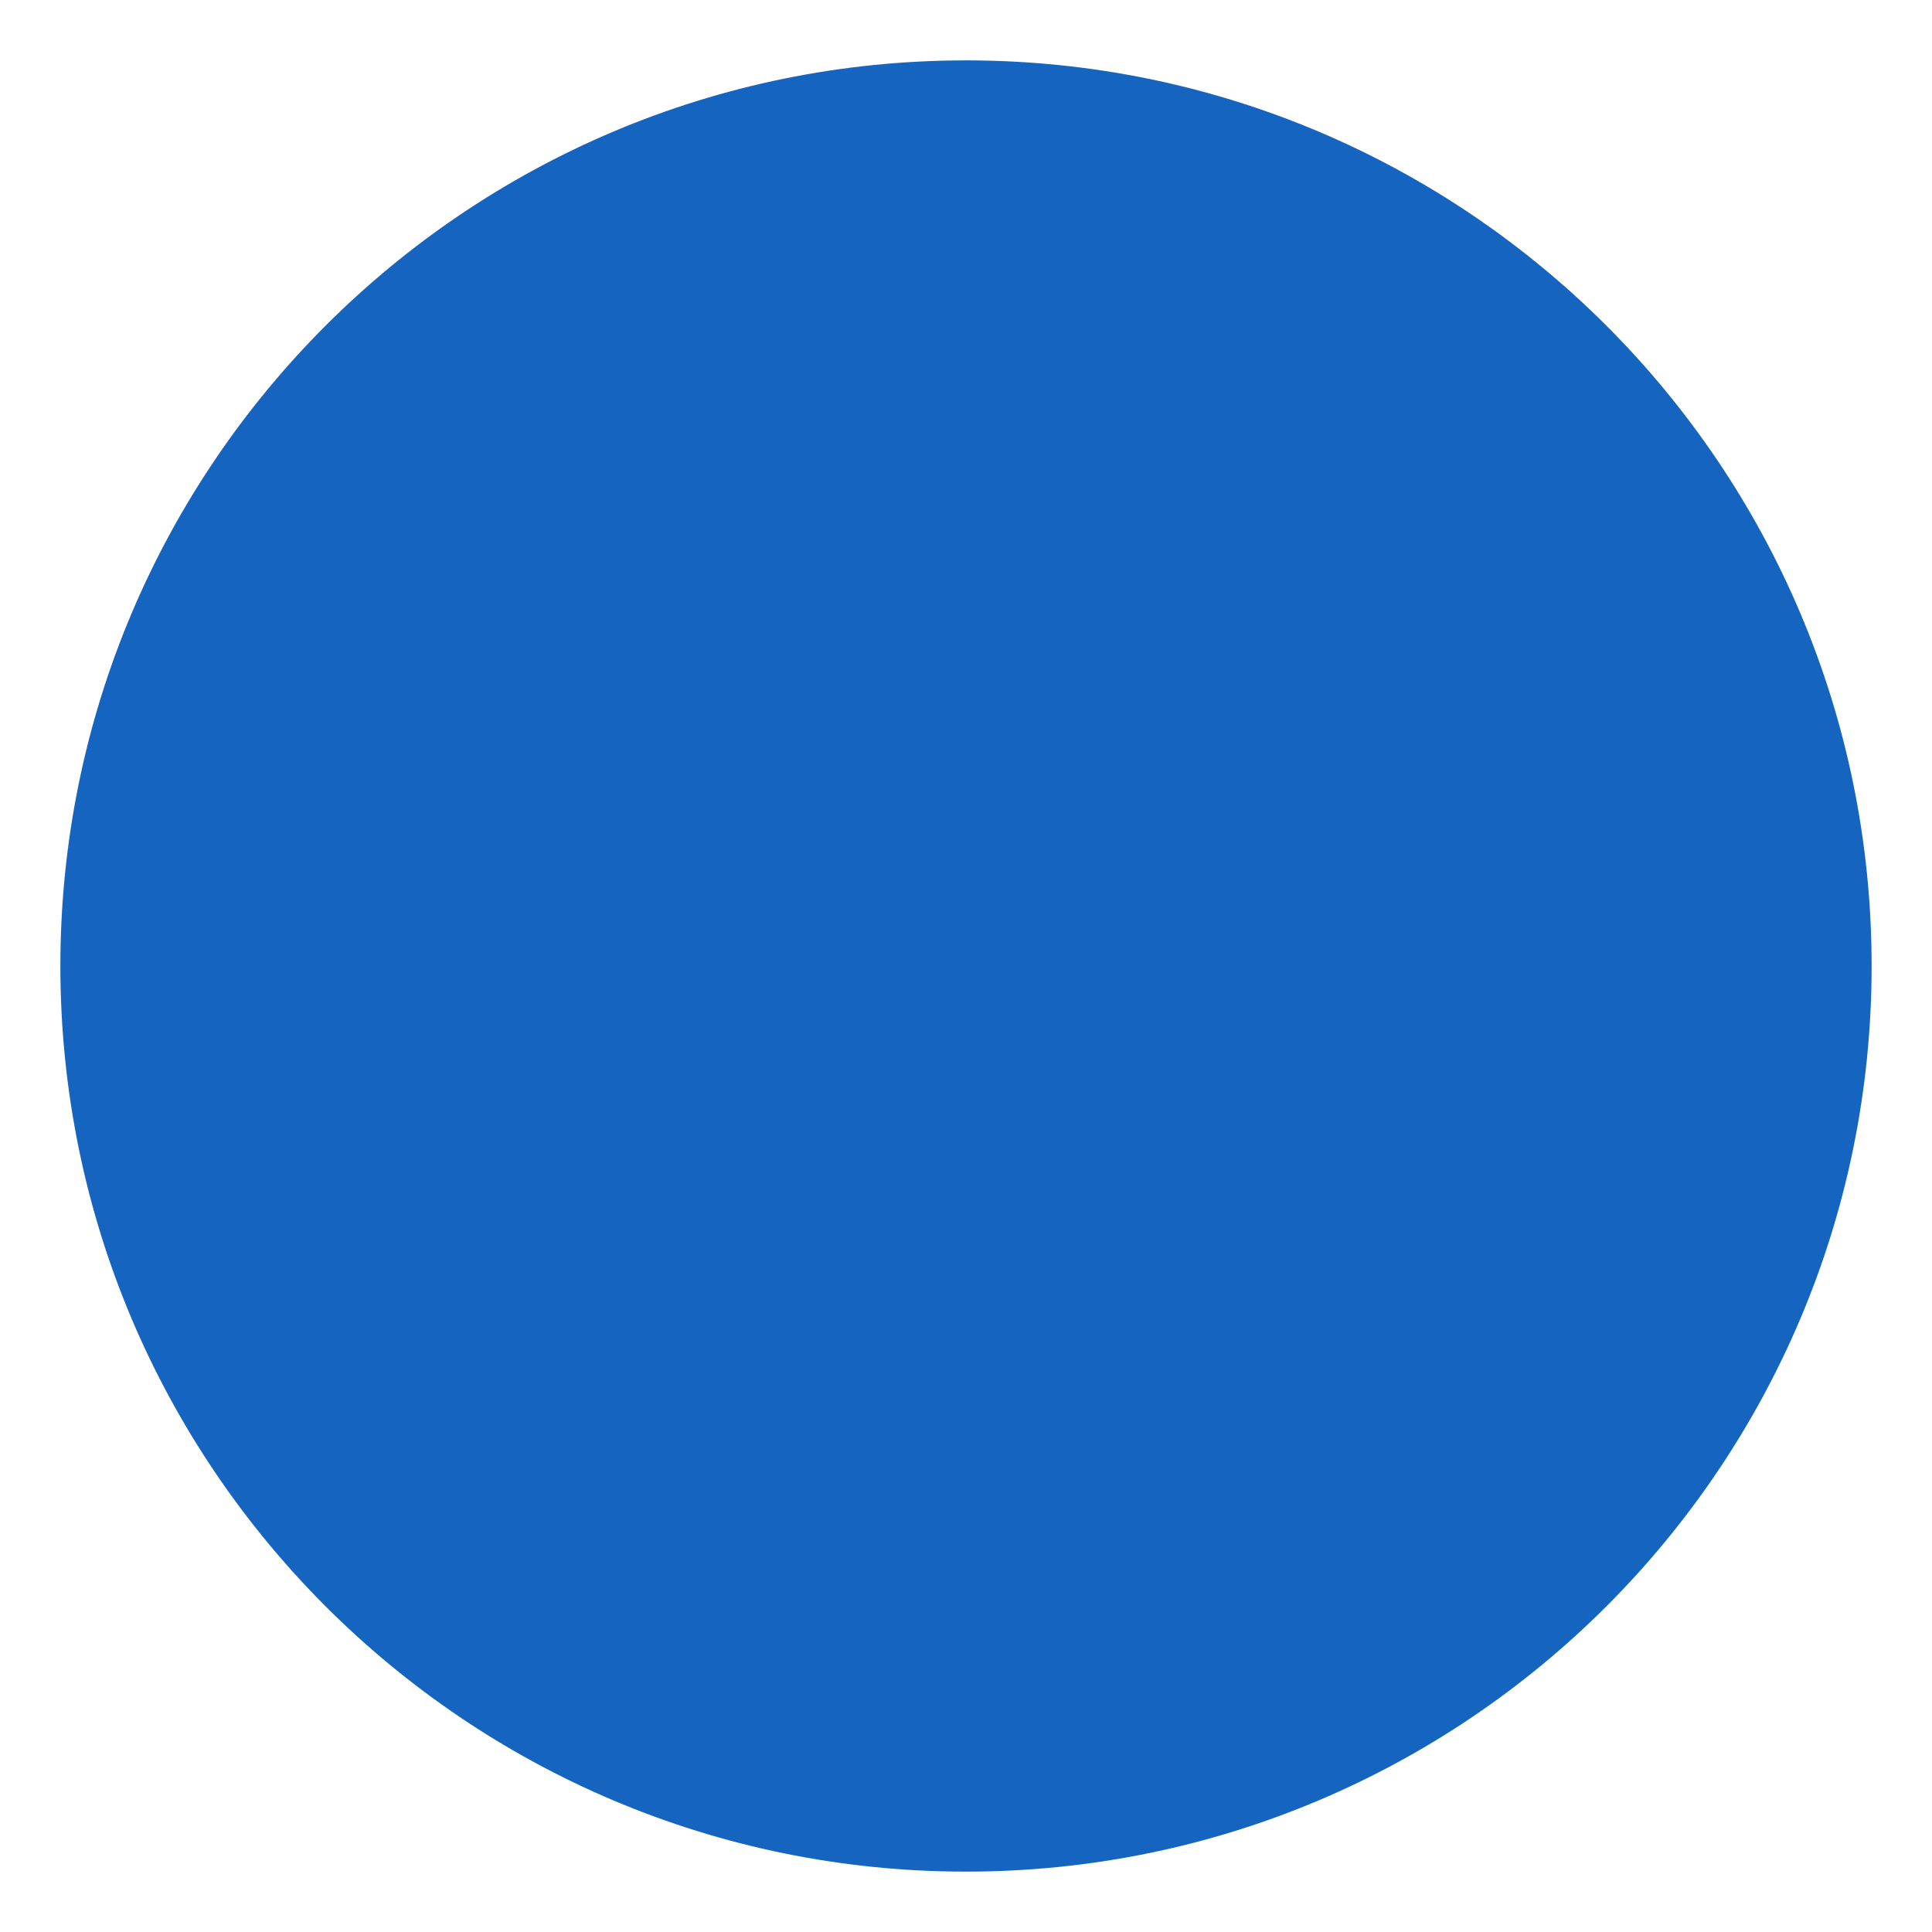
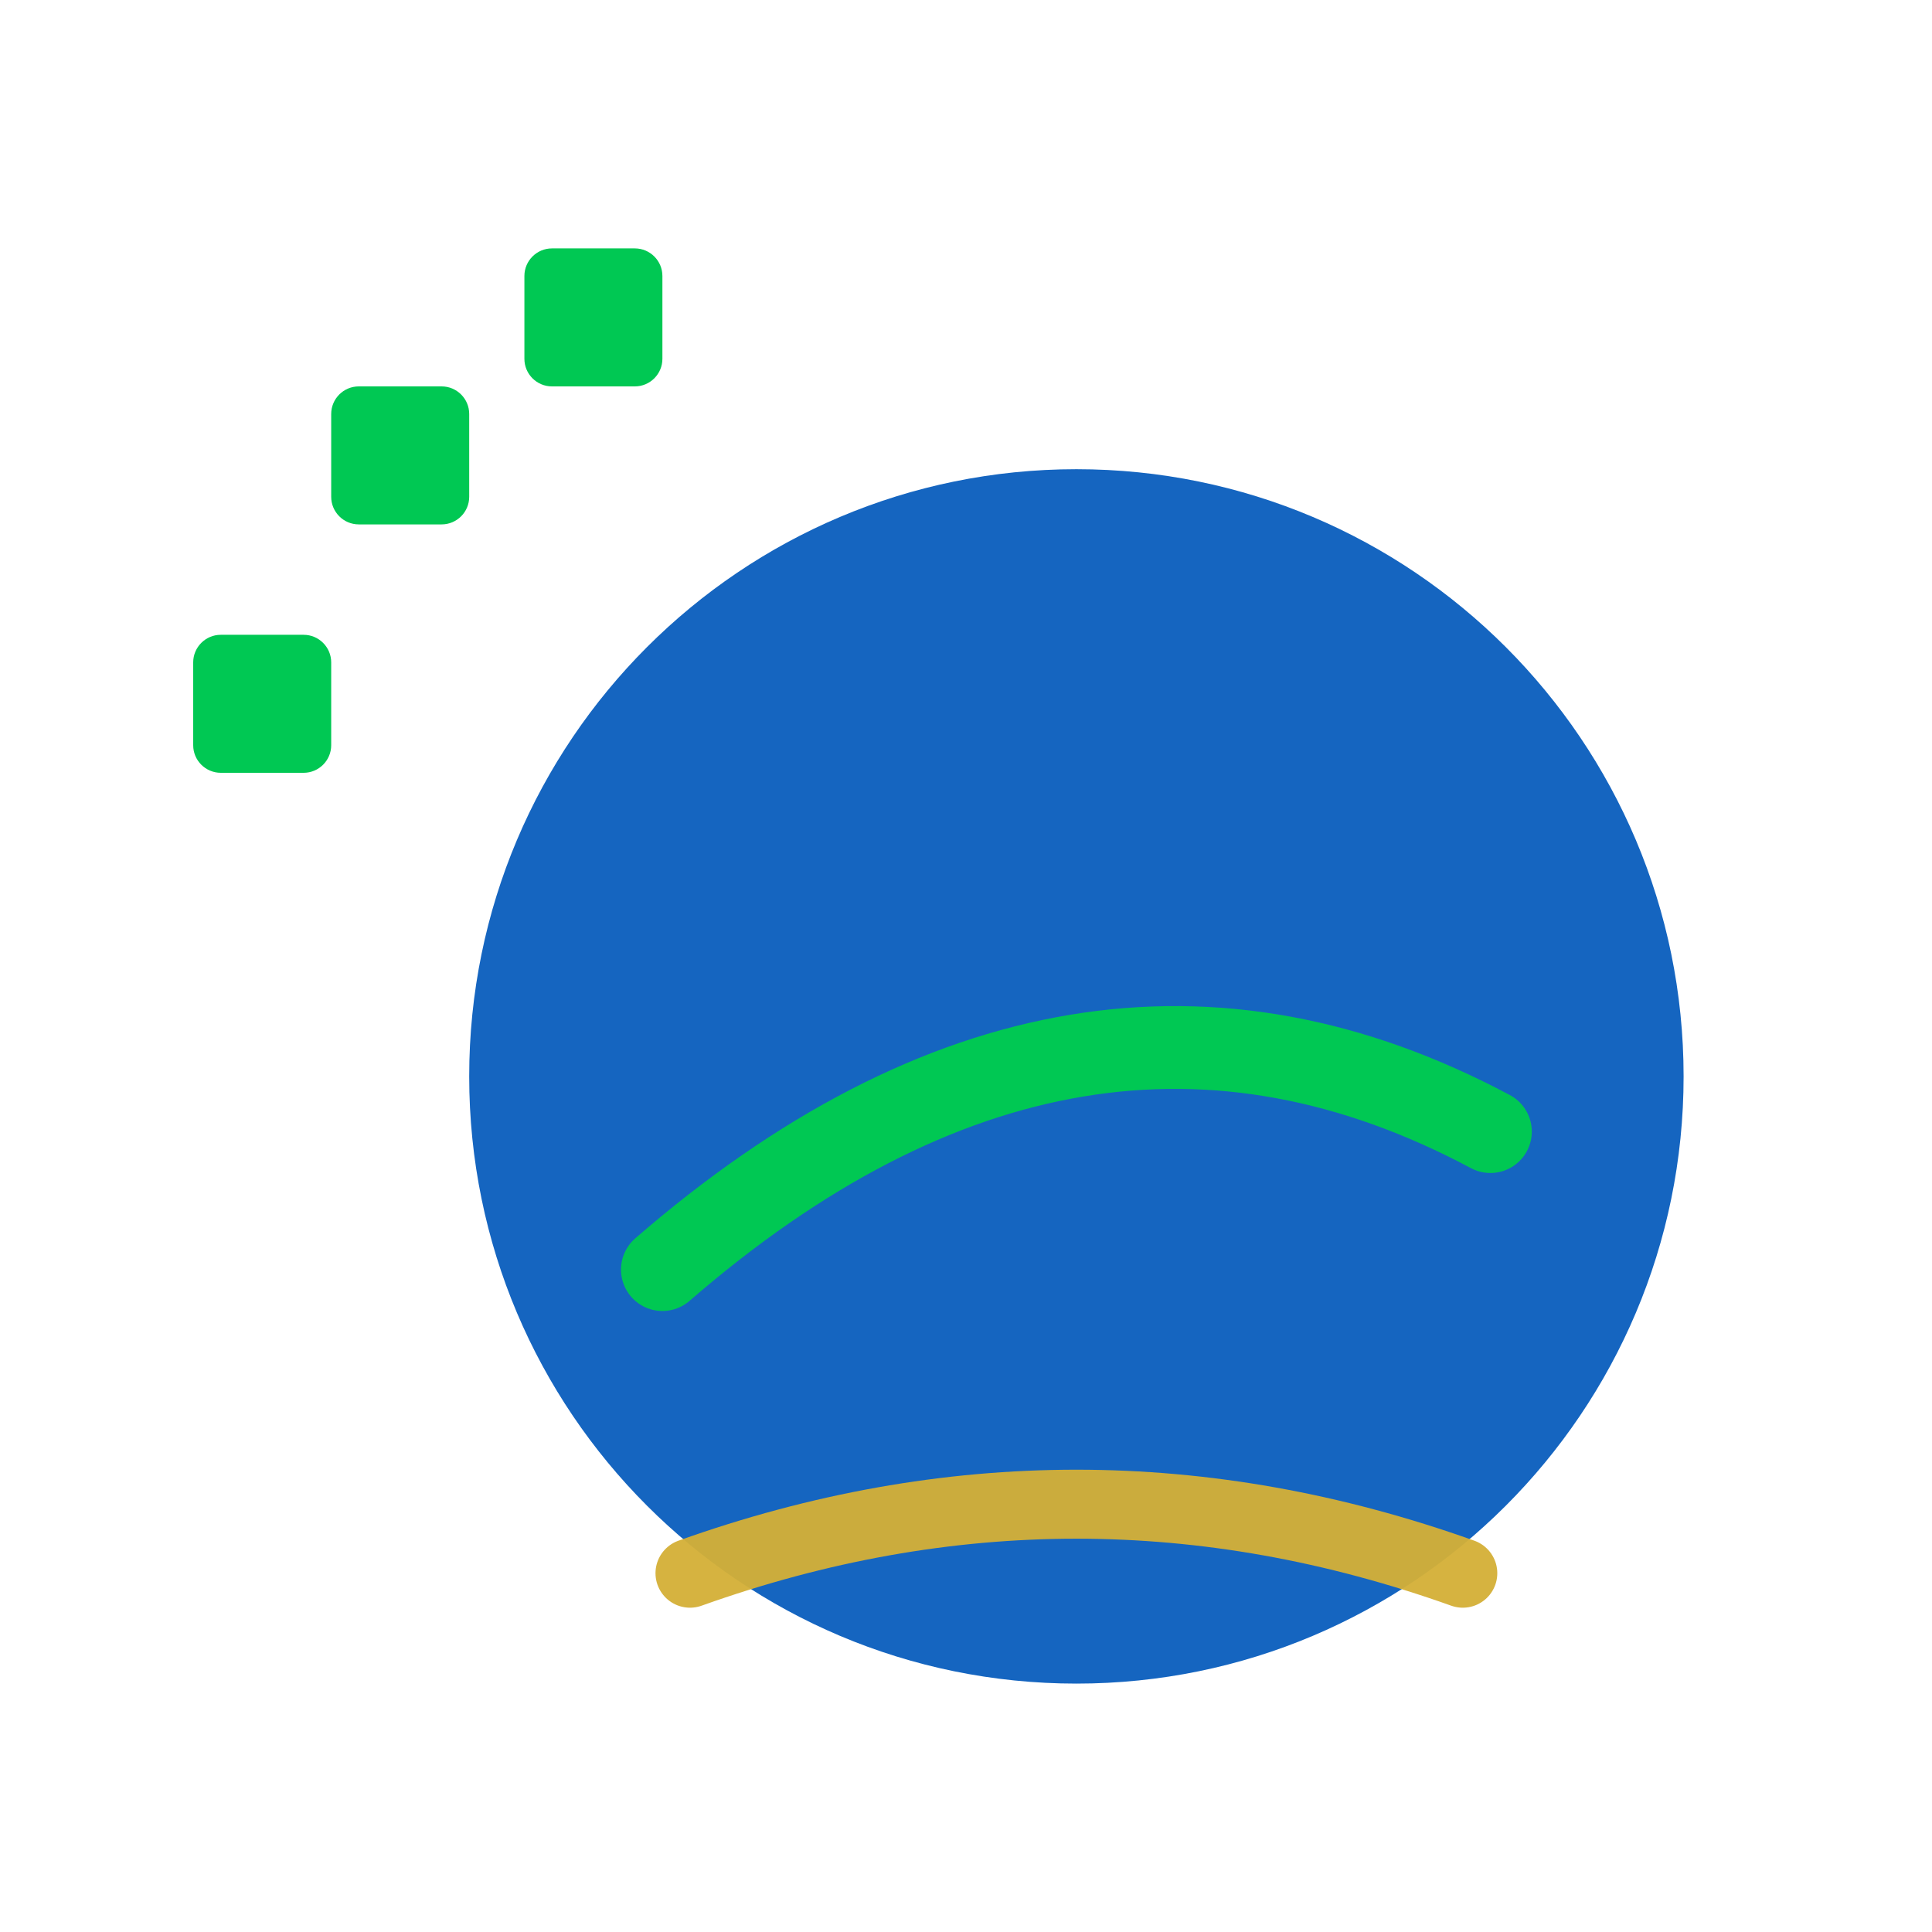
- <svg width="64" height="64">
-   <circle cx="32" cy="32" r="30" fill="#1565c0" />
+ <svg xmlns="http://www.w3.org/2000/svg" width="128" height="128" viewBox="0 0 140 140">
+   <rect x="24" y="28" width="10" height="10" rx="2" fill="#00c853" />
+   <rect x="14" y="46" width="10" height="10" rx="2" fill="#00c853" />
+   <rect x="38" y="18" width="10" height="10" rx="2" fill="#00c853" />
+   <circle cx="78" cy="78" r="44" fill="#1565c0" />
+   <path d="M48 92 Q78 66 108 82" stroke="#00c853" stroke-width="6" fill="none" stroke-linecap="round" />
+   <path d="M50 114 Q78 104 106 114" stroke="#D4AF37" stroke-width="5" fill="none" stroke-linecap="round" opacity="0.95" />
</svg>
